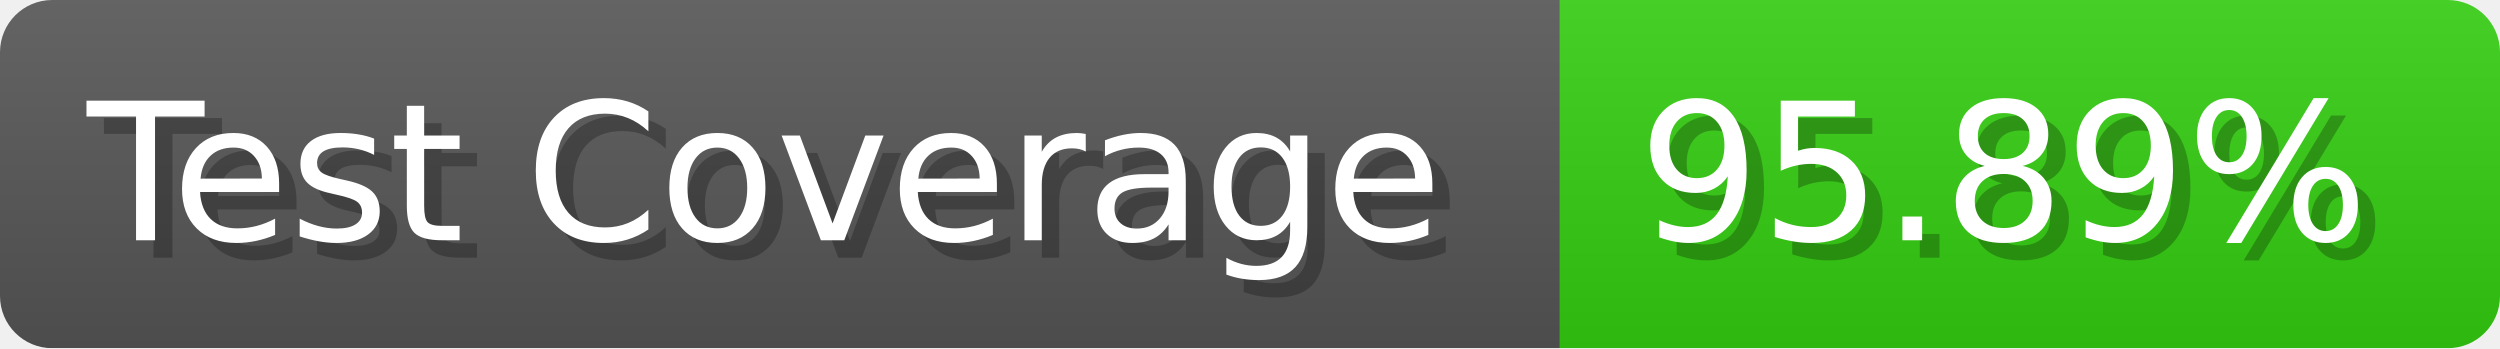
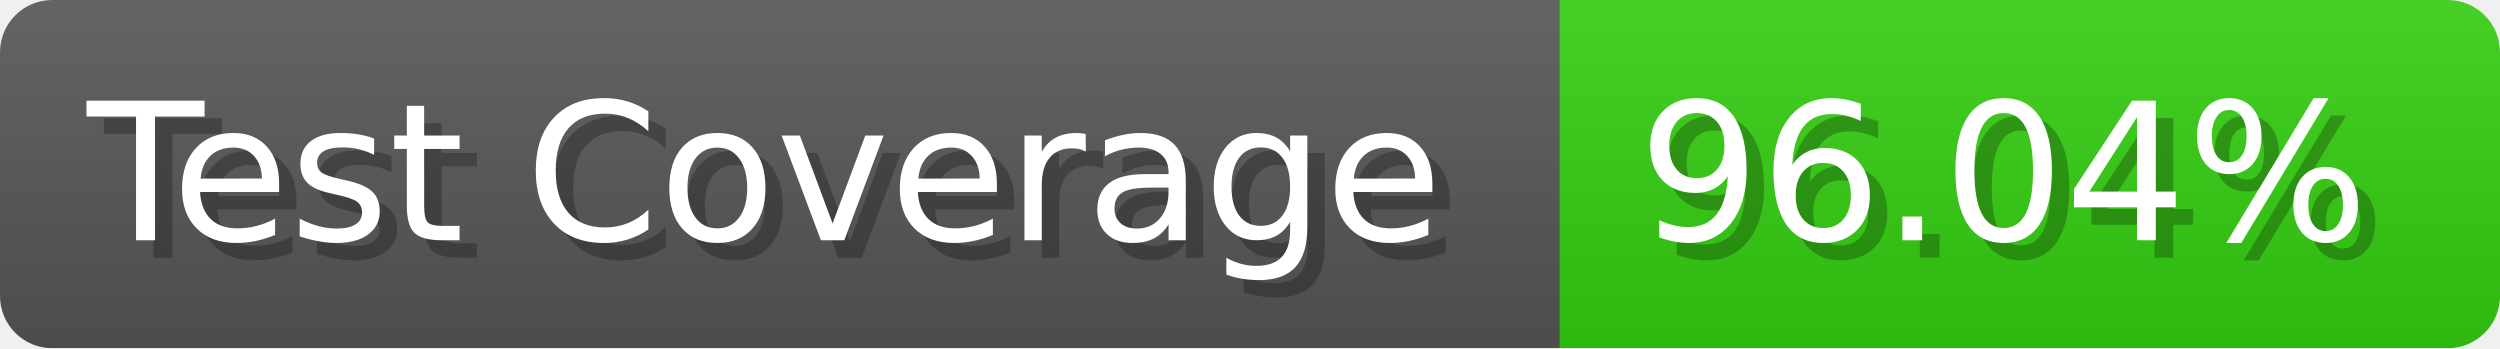
- <svg xmlns="http://www.w3.org/2000/svg" width="143.6" height="20" viewBox="0 0 1436 200" role="img" aria-label="Test Coverage: 95.89%">
+ <svg xmlns="http://www.w3.org/2000/svg" width="143.6" height="20" viewBox="0 0 1436 200" role="img" aria-label="Test Coverage: 96.04%">
  <linearGradient id="a" x2="0" y2="100%">
    <stop offset="0" stop-opacity=".1" stop-color="#EEE" />
    <stop offset="1" stop-opacity=".1" />
  </linearGradient>
  <mask id="m">
    <rect width="1436" height="200" rx="30" fill="#FFF" />
  </mask>
  <g mask="url(#m)">
    <rect width="896" height="200" fill="#555" />
    <rect width="540" height="200" fill="#3C1" x="896" />
    <rect width="1436" height="200" fill="url(#a)" />
  </g>
  <g aria-hidden="true" fill="#fff" text-anchor="start" font-family="Verdana,DejaVu Sans,sans-serif" font-size="110">
    <text x="60" y="148" textLength="796" fill="#000" opacity="0.25">Test Coverage</text>
    <text x="50" y="138" textLength="796">Test Coverage</text>
-     <text x="951" y="148" textLength="440" fill="#000" opacity="0.25">95.89%</text>
-     <text x="941" y="138" textLength="440">95.89%</text>
+     <text x="951" y="148" textLength="440" fill="#000" opacity="0.25">96.04%</text>
+     <text x="941" y="138" textLength="440">96.04%</text>
  </g>
</svg>
